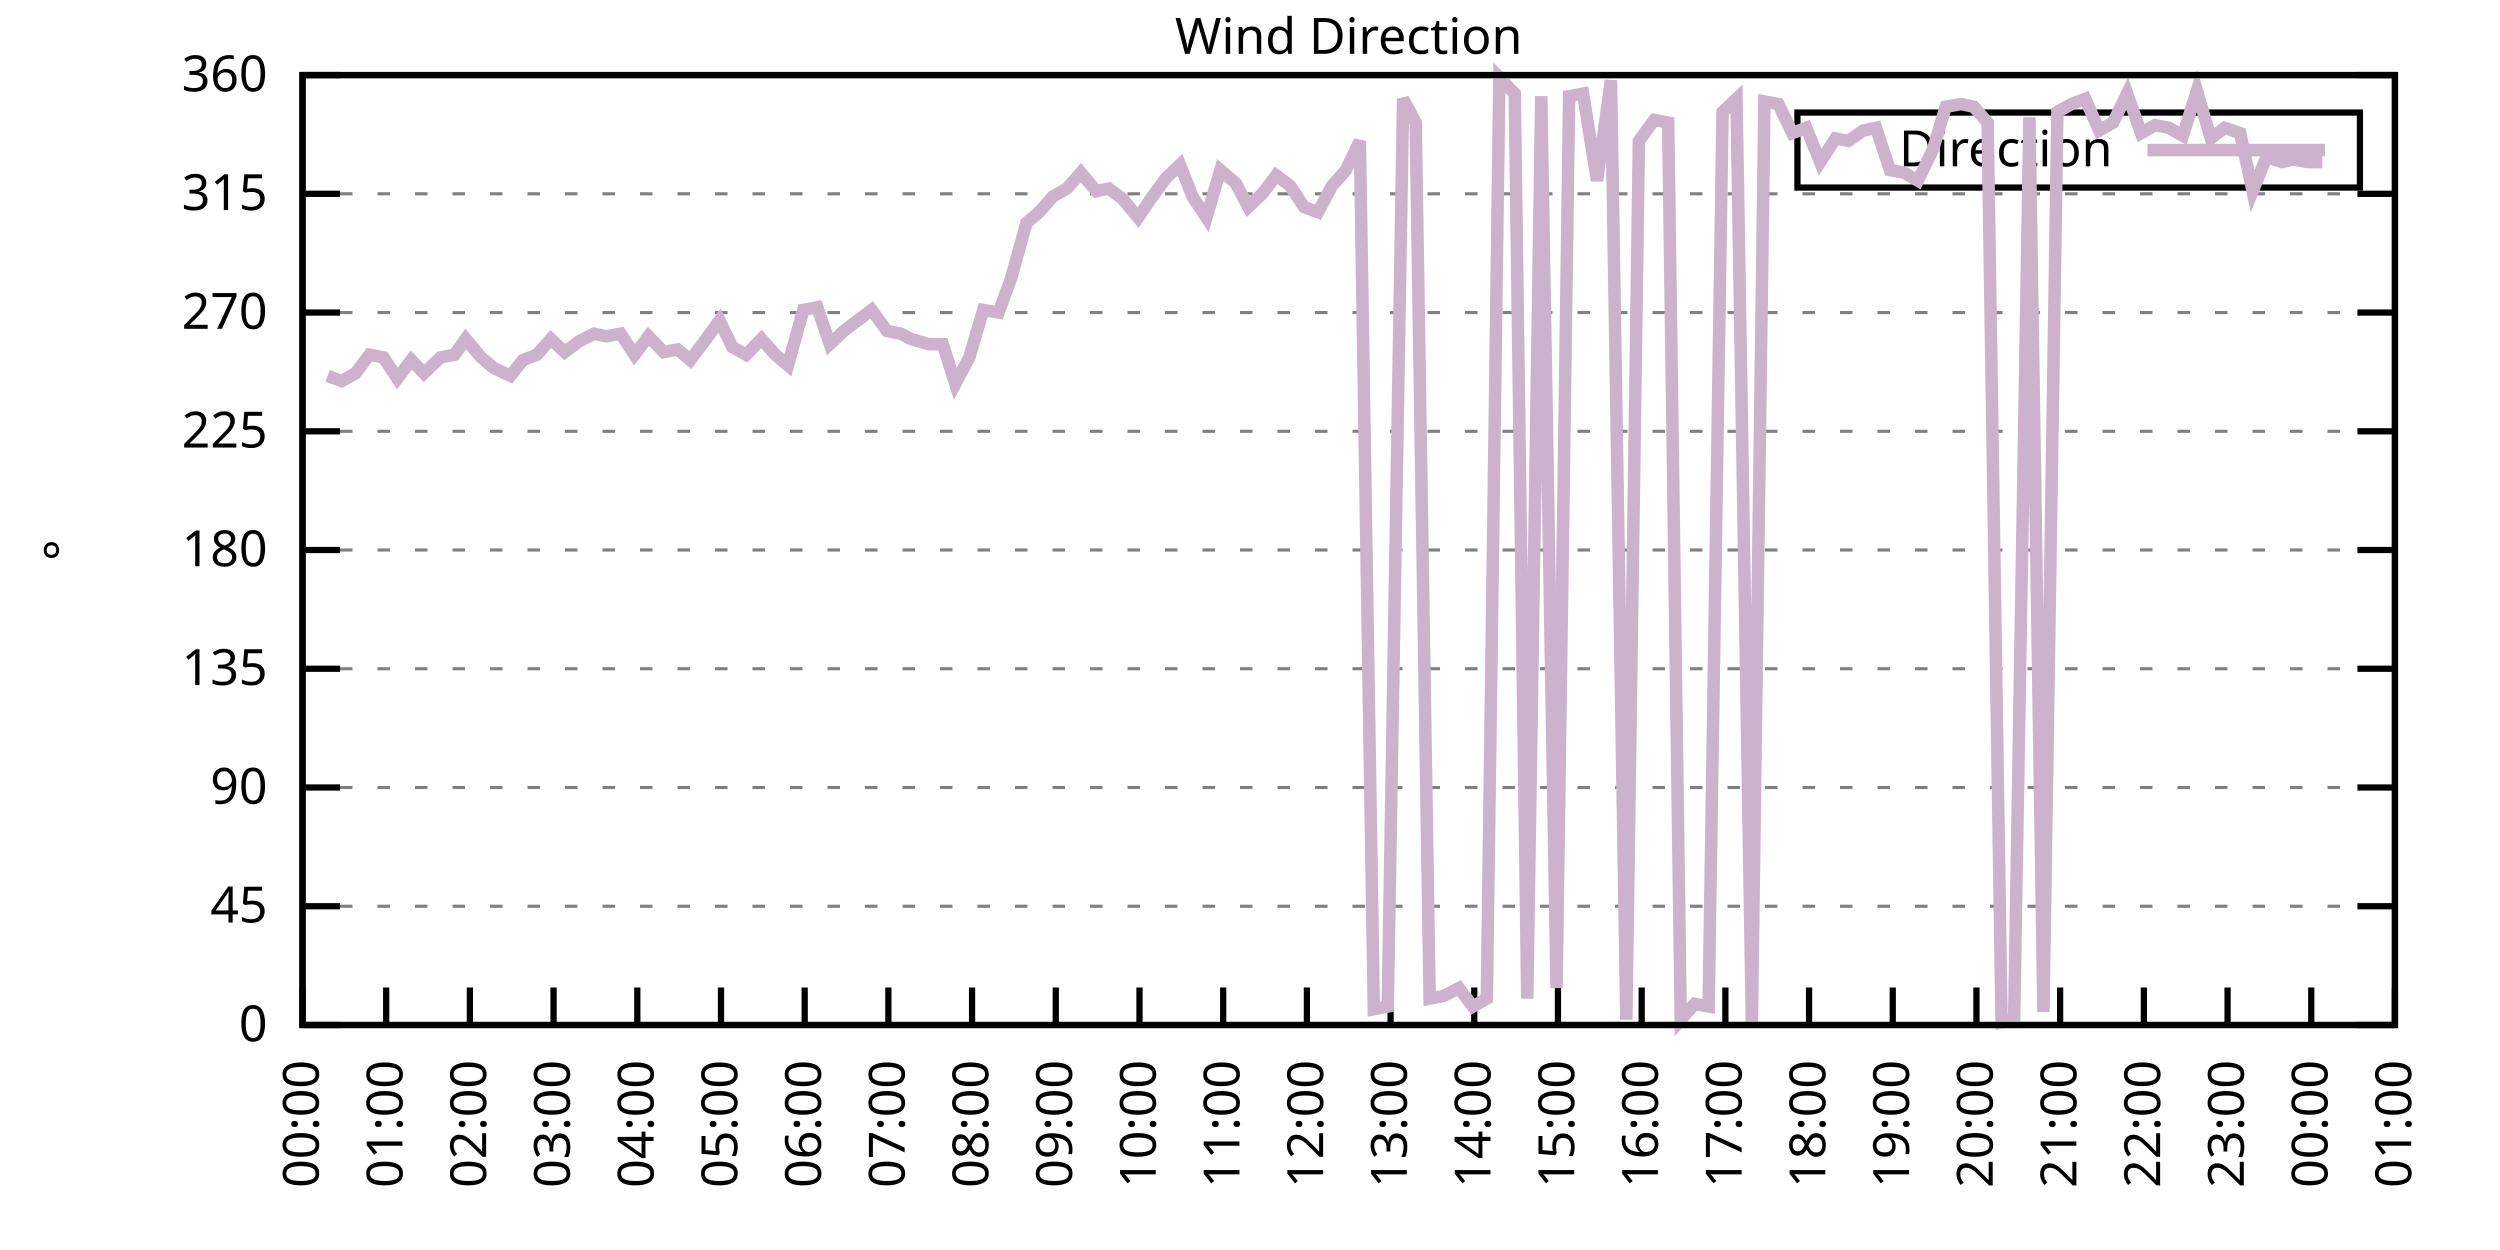
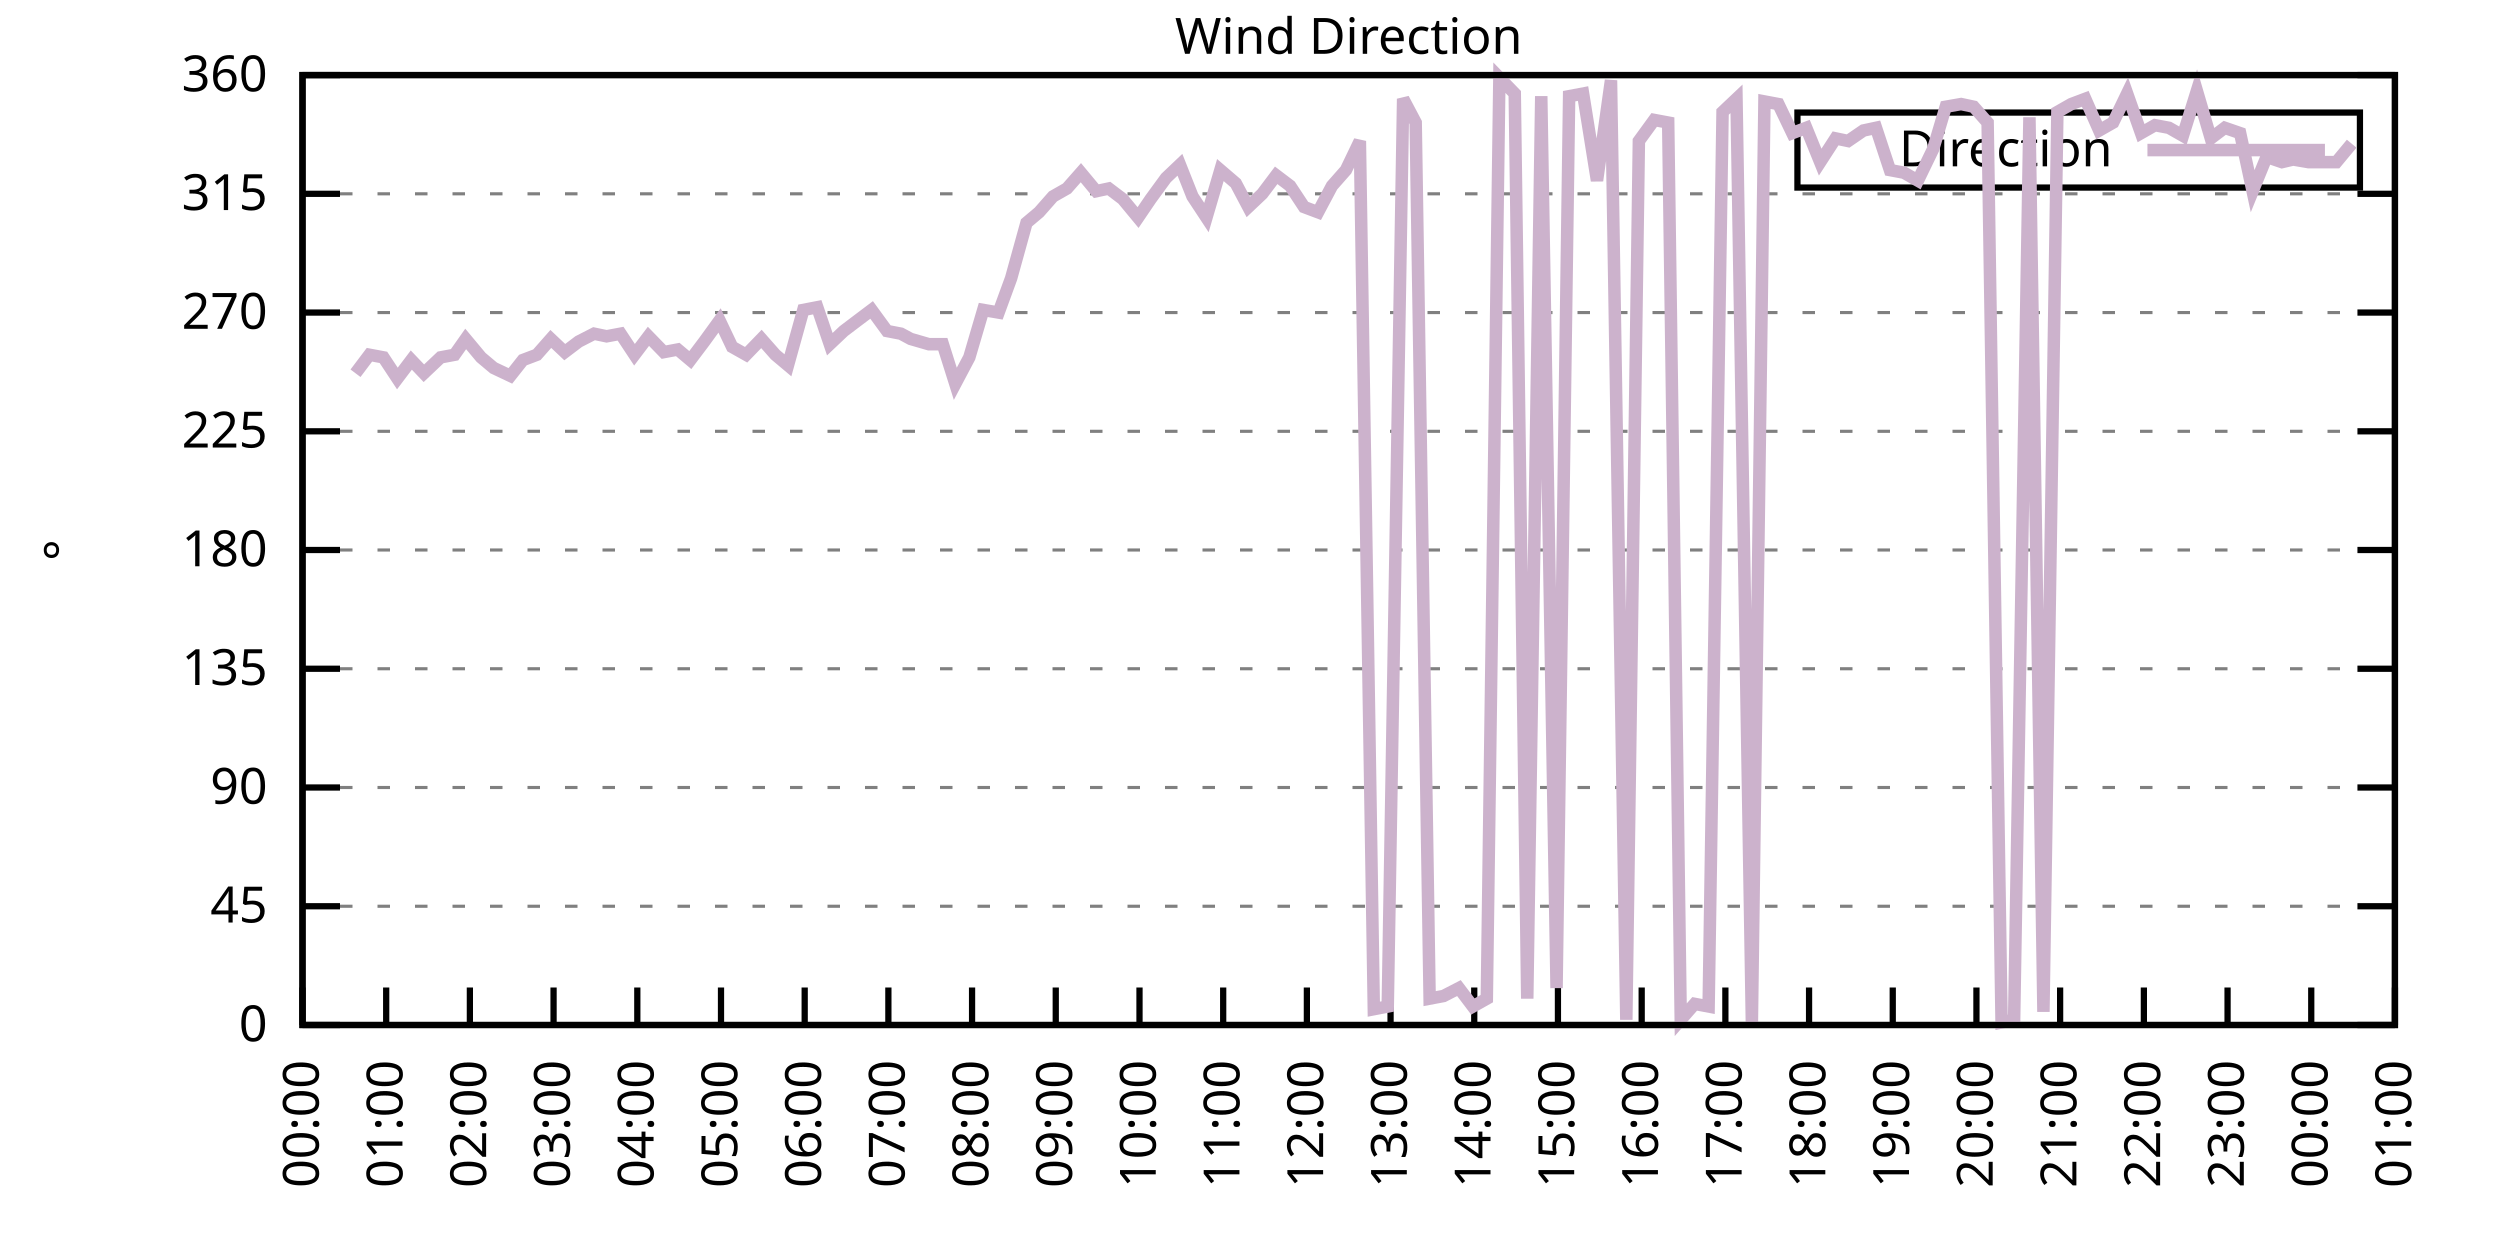
<svg xmlns="http://www.w3.org/2000/svg" xmlns:xlink="http://www.w3.org/1999/xlink" width="400" height="200" viewBox="0 0 400 200">
  <g id="gnuplot_canvas">
    <rect x="0" y="0" width="400" height="200" fill="none" />
    <defs>
      <circle id="gpDot" r="0.5" stroke-width="0.5" stroke="currentColor" />
      <path id="gpPt0" stroke-width="0.333" stroke="currentColor" d="M-1,0 h2 M0,-1 v2" />
      <path id="gpPt1" stroke-width="0.333" stroke="currentColor" d="M-1,-1 L1,1 M1,-1 L-1,1" />
      <path id="gpPt2" stroke-width="0.333" stroke="currentColor" d="M-1,0 L1,0 M0,-1 L0,1 M-1,-1 L1,1 M-1,1 L1,-1" />
      <rect id="gpPt3" stroke-width="0.333" stroke="currentColor" x="-1" y="-1" width="2" height="2" />
      <rect id="gpPt4" stroke-width="0.333" stroke="currentColor" fill="currentColor" x="-1" y="-1" width="2" height="2" />
      <circle id="gpPt5" stroke-width="0.333" stroke="currentColor" cx="0" cy="0" r="1" />
      <use xlink:href="#gpPt5" id="gpPt6" fill="currentColor" stroke="none" />
      <path id="gpPt7" stroke-width="0.333" stroke="currentColor" d="M0,-1.33 L-1.33,0.67 L1.33,0.67 z" />
      <use xlink:href="#gpPt7" id="gpPt8" fill="currentColor" stroke="none" />
      <use xlink:href="#gpPt7" id="gpPt9" stroke="currentColor" transform="rotate(180)" />
      <use xlink:href="#gpPt9" id="gpPt10" fill="currentColor" stroke="none" />
      <use xlink:href="#gpPt3" id="gpPt11" stroke="currentColor" transform="rotate(45)" />
      <use xlink:href="#gpPt11" id="gpPt12" fill="currentColor" stroke="none" />
      <path id="gpPt13" stroke-width="0.333" stroke="currentColor" d="M0,1.330 L1.265,0.411 L0.782,-1.067 L-0.782,-1.076 L-1.265,0.411 z" />
      <use xlink:href="#gpPt13" id="gpPt14" fill="currentColor" stroke="none" />
      <filter id="textbox" filterUnits="objectBoundingBox" x="0" y="0" height="1" width="1">
        <feFlood flood-color="white" flood-opacity="1" result="bgnd" />
        <feComposite in="SourceGraphic" in2="bgnd" operator="atop" />
      </filter>
      <filter id="greybox" filterUnits="objectBoundingBox" x="0" y="0" height="1" width="1">
        <feFlood flood-color="lightgrey" flood-opacity="1" result="grey" />
        <feComposite in="SourceGraphic" in2="grey" operator="atop" />
      </filter>
    </defs>
    <g fill="none" color="white" stroke="currentColor" stroke-width="1.00" stroke-linecap="butt" stroke-linejoin="miter">
</g>
    <g fill="none" color="black" stroke="currentColor" stroke-width="1.00" stroke-linecap="butt" stroke-linejoin="miter">
      <g stroke="none" shape-rendering="crispEdges">
        <polygon fill="rgb(255, 255, 255)" points="48.40,164.00 383.18,164.00 383.18,12.02 48.40,12.02 " />
      </g>
    </g>
    <g fill="none" color="black" stroke="currentColor" stroke-width="1.00" stroke-linecap="butt" stroke-linejoin="miter">
</g>
    <g fill="none" color="black" stroke="black" stroke-width="0.50" stroke-linecap="butt" stroke-linejoin="miter">
</g>
    <g fill="none" color="gray" stroke="currentColor" stroke-width="0.50" stroke-linecap="butt" stroke-linejoin="miter">
      <path stroke="gray" stroke-dasharray="2,4" class="gridline" d="M48.40,164.00 L383.19,164.00  " />
    </g>
    <g fill="none" color="gray" stroke="gray" stroke-width="1.00" stroke-linecap="butt" stroke-linejoin="miter">
</g>
    <g fill="none" color="black" stroke="currentColor" stroke-width="1.00" stroke-linecap="butt" stroke-linejoin="miter">
      <path stroke="black" d="M48.40,164.00 L54.40,164.00 M383.19,164.00 L377.19,164.00  " />
      <g transform="translate(42.80,166.60)" stroke="none" fill="black" font-family="Sans" font-size="8.00" text-anchor="end">
        <text>
          <tspan font-family="Sans"> 0</tspan>
        </text>
      </g>
    </g>
    <g fill="none" color="black" stroke="currentColor" stroke-width="1.00" stroke-linecap="butt" stroke-linejoin="miter">
</g>
    <g fill="none" color="black" stroke="black" stroke-width="0.50" stroke-linecap="butt" stroke-linejoin="miter">
</g>
    <g fill="none" color="gray" stroke="currentColor" stroke-width="0.50" stroke-linecap="butt" stroke-linejoin="miter">
      <path stroke="gray" stroke-dasharray="2,4" class="gridline" d="M48.40,145.00 L383.19,145.00  " />
    </g>
    <g fill="none" color="gray" stroke="gray" stroke-width="1.00" stroke-linecap="butt" stroke-linejoin="miter">
</g>
    <g fill="none" color="black" stroke="currentColor" stroke-width="1.00" stroke-linecap="butt" stroke-linejoin="miter">
      <path stroke="black" d="M48.40,145.00 L54.40,145.00 M383.19,145.00 L377.19,145.00  " />
      <g transform="translate(42.80,147.60)" stroke="none" fill="black" font-family="Sans" font-size="8.00" text-anchor="end">
        <text>
          <tspan font-family="Sans"> 45</tspan>
        </text>
      </g>
    </g>
    <g fill="none" color="black" stroke="currentColor" stroke-width="1.00" stroke-linecap="butt" stroke-linejoin="miter">
</g>
    <g fill="none" color="black" stroke="black" stroke-width="0.50" stroke-linecap="butt" stroke-linejoin="miter">
</g>
    <g fill="none" color="gray" stroke="currentColor" stroke-width="0.50" stroke-linecap="butt" stroke-linejoin="miter">
      <path stroke="gray" stroke-dasharray="2,4" class="gridline" d="M48.40,126.00 L383.19,126.00  " />
    </g>
    <g fill="none" color="gray" stroke="gray" stroke-width="1.00" stroke-linecap="butt" stroke-linejoin="miter">
</g>
    <g fill="none" color="black" stroke="currentColor" stroke-width="1.00" stroke-linecap="butt" stroke-linejoin="miter">
      <path stroke="black" d="M48.40,126.00 L54.40,126.00 M383.19,126.00 L377.19,126.00  " />
      <g transform="translate(42.80,128.60)" stroke="none" fill="black" font-family="Sans" font-size="8.00" text-anchor="end">
        <text>
          <tspan font-family="Sans"> 90</tspan>
        </text>
      </g>
    </g>
    <g fill="none" color="black" stroke="currentColor" stroke-width="1.00" stroke-linecap="butt" stroke-linejoin="miter">
</g>
    <g fill="none" color="black" stroke="black" stroke-width="0.50" stroke-linecap="butt" stroke-linejoin="miter">
</g>
    <g fill="none" color="gray" stroke="currentColor" stroke-width="0.50" stroke-linecap="butt" stroke-linejoin="miter">
      <path stroke="gray" stroke-dasharray="2,4" class="gridline" d="M48.40,107.00 L383.19,107.00  " />
    </g>
    <g fill="none" color="gray" stroke="gray" stroke-width="1.00" stroke-linecap="butt" stroke-linejoin="miter">
</g>
    <g fill="none" color="black" stroke="currentColor" stroke-width="1.00" stroke-linecap="butt" stroke-linejoin="miter">
      <path stroke="black" d="M48.40,107.00 L54.40,107.00 M383.19,107.00 L377.19,107.00  " />
      <g transform="translate(42.80,109.60)" stroke="none" fill="black" font-family="Sans" font-size="8.00" text-anchor="end">
        <text>
          <tspan font-family="Sans"> 135</tspan>
        </text>
      </g>
    </g>
    <g fill="none" color="black" stroke="currentColor" stroke-width="1.00" stroke-linecap="butt" stroke-linejoin="miter">
</g>
    <g fill="none" color="black" stroke="black" stroke-width="0.50" stroke-linecap="butt" stroke-linejoin="miter">
</g>
    <g fill="none" color="gray" stroke="currentColor" stroke-width="0.50" stroke-linecap="butt" stroke-linejoin="miter">
      <path stroke="gray" stroke-dasharray="2,4" class="gridline" d="M48.40,88.00 L383.19,88.00  " />
    </g>
    <g fill="none" color="gray" stroke="gray" stroke-width="1.00" stroke-linecap="butt" stroke-linejoin="miter">
</g>
    <g fill="none" color="black" stroke="currentColor" stroke-width="1.00" stroke-linecap="butt" stroke-linejoin="miter">
      <path stroke="black" d="M48.40,88.00 L54.40,88.00 M383.19,88.00 L377.19,88.00  " />
      <g transform="translate(42.80,90.60)" stroke="none" fill="black" font-family="Sans" font-size="8.00" text-anchor="end">
        <text>
          <tspan font-family="Sans"> 180</tspan>
        </text>
      </g>
    </g>
    <g fill="none" color="black" stroke="currentColor" stroke-width="1.00" stroke-linecap="butt" stroke-linejoin="miter">
</g>
    <g fill="none" color="black" stroke="black" stroke-width="0.50" stroke-linecap="butt" stroke-linejoin="miter">
</g>
    <g fill="none" color="gray" stroke="currentColor" stroke-width="0.50" stroke-linecap="butt" stroke-linejoin="miter">
      <path stroke="gray" stroke-dasharray="2,4" class="gridline" d="M48.40,69.01 L383.19,69.01  " />
    </g>
    <g fill="none" color="gray" stroke="gray" stroke-width="1.00" stroke-linecap="butt" stroke-linejoin="miter">
</g>
    <g fill="none" color="black" stroke="currentColor" stroke-width="1.00" stroke-linecap="butt" stroke-linejoin="miter">
      <path stroke="black" d="M48.40,69.01 L54.40,69.01 M383.19,69.01 L377.19,69.01  " />
      <g transform="translate(42.80,71.61)" stroke="none" fill="black" font-family="Sans" font-size="8.00" text-anchor="end">
        <text>
          <tspan font-family="Sans"> 225</tspan>
        </text>
      </g>
    </g>
    <g fill="none" color="black" stroke="currentColor" stroke-width="1.00" stroke-linecap="butt" stroke-linejoin="miter">
</g>
    <g fill="none" color="black" stroke="black" stroke-width="0.50" stroke-linecap="butt" stroke-linejoin="miter">
</g>
    <g fill="none" color="gray" stroke="currentColor" stroke-width="0.50" stroke-linecap="butt" stroke-linejoin="miter">
      <path stroke="gray" stroke-dasharray="2,4" class="gridline" d="M48.40,50.01 L383.19,50.01  " />
    </g>
    <g fill="none" color="gray" stroke="gray" stroke-width="1.00" stroke-linecap="butt" stroke-linejoin="miter">
</g>
    <g fill="none" color="black" stroke="currentColor" stroke-width="1.00" stroke-linecap="butt" stroke-linejoin="miter">
      <path stroke="black" d="M48.40,50.01 L54.40,50.01 M383.19,50.01 L377.19,50.01  " />
      <g transform="translate(42.80,52.61)" stroke="none" fill="black" font-family="Sans" font-size="8.00" text-anchor="end">
        <text>
          <tspan font-family="Sans"> 270</tspan>
        </text>
      </g>
    </g>
    <g fill="none" color="black" stroke="currentColor" stroke-width="1.00" stroke-linecap="butt" stroke-linejoin="miter">
</g>
    <g fill="none" color="black" stroke="black" stroke-width="0.50" stroke-linecap="butt" stroke-linejoin="miter">
</g>
    <g fill="none" color="gray" stroke="currentColor" stroke-width="0.50" stroke-linecap="butt" stroke-linejoin="miter">
      <path stroke="gray" stroke-dasharray="2,4" class="gridline" d="M48.40,31.01 L383.19,31.01  " />
    </g>
    <g fill="none" color="gray" stroke="gray" stroke-width="1.00" stroke-linecap="butt" stroke-linejoin="miter">
</g>
    <g fill="none" color="black" stroke="currentColor" stroke-width="1.00" stroke-linecap="butt" stroke-linejoin="miter">
      <path stroke="black" d="M48.40,31.01 L54.40,31.01 M383.19,31.01 L377.19,31.01  " />
      <g transform="translate(42.80,33.61)" stroke="none" fill="black" font-family="Sans" font-size="8.00" text-anchor="end">
        <text>
          <tspan font-family="Sans"> 315</tspan>
        </text>
      </g>
    </g>
    <g fill="none" color="black" stroke="currentColor" stroke-width="1.00" stroke-linecap="butt" stroke-linejoin="miter">
</g>
    <g fill="none" color="black" stroke="black" stroke-width="0.50" stroke-linecap="butt" stroke-linejoin="miter">
</g>
    <g fill="none" color="gray" stroke="currentColor" stroke-width="0.50" stroke-linecap="butt" stroke-linejoin="miter">
      <path stroke="gray" stroke-dasharray="2,4" class="gridline" d="M48.40,12.01 L383.19,12.01  " />
    </g>
    <g fill="none" color="gray" stroke="gray" stroke-width="1.00" stroke-linecap="butt" stroke-linejoin="miter">
</g>
    <g fill="none" color="black" stroke="currentColor" stroke-width="1.00" stroke-linecap="butt" stroke-linejoin="miter">
      <path stroke="black" d="M48.40,12.01 L54.40,12.01 M383.19,12.01 L377.19,12.01  " />
      <g transform="translate(42.80,14.61)" stroke="none" fill="black" font-family="Sans" font-size="8.00" text-anchor="end">
        <text>
          <tspan font-family="Sans"> 360</tspan>
        </text>
      </g>
    </g>
    <g fill="none" color="black" stroke="currentColor" stroke-width="1.00" stroke-linecap="butt" stroke-linejoin="miter">
      <path stroke="black" d="M48.40,164.00 L48.40,158.00  " />
      <g transform="translate(51.00,169.60) rotate(270.00)" stroke="none" fill="black" font-family="Sans" font-size="8.00" text-anchor="end">
        <text>
          <tspan font-family="Sans">00:00</tspan>
        </text>
      </g>
    </g>
    <g fill="none" color="black" stroke="currentColor" stroke-width="1.00" stroke-linecap="butt" stroke-linejoin="miter">
      <path stroke="black" d="M61.79,164.00 L61.79,158.00  " />
      <g transform="translate(64.39,169.60) rotate(270.00)" stroke="none" fill="black" font-family="Sans" font-size="8.00" text-anchor="end">
        <text>
          <tspan font-family="Sans">01:00</tspan>
        </text>
      </g>
    </g>
    <g fill="none" color="black" stroke="currentColor" stroke-width="1.00" stroke-linecap="butt" stroke-linejoin="miter">
      <path stroke="black" d="M75.18,164.00 L75.18,158.00  " />
      <g transform="translate(77.78,169.60) rotate(270.00)" stroke="none" fill="black" font-family="Sans" font-size="8.00" text-anchor="end">
        <text>
          <tspan font-family="Sans">02:00</tspan>
        </text>
      </g>
    </g>
    <g fill="none" color="black" stroke="currentColor" stroke-width="1.00" stroke-linecap="butt" stroke-linejoin="miter">
      <path stroke="black" d="M88.57,164.00 L88.57,158.00  " />
      <g transform="translate(91.17,169.60) rotate(270.00)" stroke="none" fill="black" font-family="Sans" font-size="8.00" text-anchor="end">
        <text>
          <tspan font-family="Sans">03:00</tspan>
        </text>
      </g>
    </g>
    <g fill="none" color="black" stroke="currentColor" stroke-width="1.00" stroke-linecap="butt" stroke-linejoin="miter">
      <path stroke="black" d="M101.97,164.00 L101.97,158.00  " />
      <g transform="translate(104.57,169.60) rotate(270.00)" stroke="none" fill="black" font-family="Sans" font-size="8.00" text-anchor="end">
        <text>
          <tspan font-family="Sans">04:00</tspan>
        </text>
      </g>
    </g>
    <g fill="none" color="black" stroke="currentColor" stroke-width="1.00" stroke-linecap="butt" stroke-linejoin="miter">
      <path stroke="black" d="M115.36,164.00 L115.36,158.00  " />
      <g transform="translate(117.96,169.60) rotate(270.00)" stroke="none" fill="black" font-family="Sans" font-size="8.00" text-anchor="end">
        <text>
          <tspan font-family="Sans">05:00</tspan>
        </text>
      </g>
    </g>
    <g fill="none" color="black" stroke="currentColor" stroke-width="1.00" stroke-linecap="butt" stroke-linejoin="miter">
      <path stroke="black" d="M128.75,164.00 L128.75,158.00  " />
      <g transform="translate(131.35,169.60) rotate(270.00)" stroke="none" fill="black" font-family="Sans" font-size="8.00" text-anchor="end">
        <text>
          <tspan font-family="Sans">06:00</tspan>
        </text>
      </g>
    </g>
    <g fill="none" color="black" stroke="currentColor" stroke-width="1.00" stroke-linecap="butt" stroke-linejoin="miter">
      <path stroke="black" d="M142.14,164.00 L142.14,158.00  " />
      <g transform="translate(144.74,169.60) rotate(270.00)" stroke="none" fill="black" font-family="Sans" font-size="8.00" text-anchor="end">
        <text>
          <tspan font-family="Sans">07:00</tspan>
        </text>
      </g>
    </g>
    <g fill="none" color="black" stroke="currentColor" stroke-width="1.00" stroke-linecap="butt" stroke-linejoin="miter">
      <path stroke="black" d="M155.53,164.00 L155.53,158.00  " />
      <g transform="translate(158.13,169.60) rotate(270.00)" stroke="none" fill="black" font-family="Sans" font-size="8.00" text-anchor="end">
        <text>
          <tspan font-family="Sans">08:00</tspan>
        </text>
      </g>
    </g>
    <g fill="none" color="black" stroke="currentColor" stroke-width="1.00" stroke-linecap="butt" stroke-linejoin="miter">
      <path stroke="black" d="M168.92,164.00 L168.92,158.00  " />
      <g transform="translate(171.52,169.60) rotate(270.00)" stroke="none" fill="black" font-family="Sans" font-size="8.00" text-anchor="end">
        <text>
          <tspan font-family="Sans">09:00</tspan>
        </text>
      </g>
    </g>
    <g fill="none" color="black" stroke="currentColor" stroke-width="1.00" stroke-linecap="butt" stroke-linejoin="miter">
      <path stroke="black" d="M182.32,164.00 L182.32,158.00  " />
      <g transform="translate(184.92,169.60) rotate(270.00)" stroke="none" fill="black" font-family="Sans" font-size="8.00" text-anchor="end">
        <text>
          <tspan font-family="Sans">10:00</tspan>
        </text>
      </g>
    </g>
    <g fill="none" color="black" stroke="currentColor" stroke-width="1.00" stroke-linecap="butt" stroke-linejoin="miter">
      <path stroke="black" d="M195.71,164.00 L195.71,158.00  " />
      <g transform="translate(198.31,169.60) rotate(270.00)" stroke="none" fill="black" font-family="Sans" font-size="8.00" text-anchor="end">
        <text>
          <tspan font-family="Sans">11:00</tspan>
        </text>
      </g>
    </g>
    <g fill="none" color="black" stroke="currentColor" stroke-width="1.00" stroke-linecap="butt" stroke-linejoin="miter">
      <path stroke="black" d="M209.10,164.00 L209.10,158.00  " />
      <g transform="translate(211.70,169.60) rotate(270.00)" stroke="none" fill="black" font-family="Sans" font-size="8.00" text-anchor="end">
        <text>
          <tspan font-family="Sans">12:00</tspan>
        </text>
      </g>
    </g>
    <g fill="none" color="black" stroke="currentColor" stroke-width="1.00" stroke-linecap="butt" stroke-linejoin="miter">
      <path stroke="black" d="M222.49,164.00 L222.49,158.00  " />
      <g transform="translate(225.09,169.60) rotate(270.00)" stroke="none" fill="black" font-family="Sans" font-size="8.00" text-anchor="end">
        <text>
          <tspan font-family="Sans">13:00</tspan>
        </text>
      </g>
    </g>
    <g fill="none" color="black" stroke="currentColor" stroke-width="1.00" stroke-linecap="butt" stroke-linejoin="miter">
      <path stroke="black" d="M235.88,164.00 L235.88,158.00  " />
      <g transform="translate(238.48,169.60) rotate(270.00)" stroke="none" fill="black" font-family="Sans" font-size="8.00" text-anchor="end">
        <text>
          <tspan font-family="Sans">14:00</tspan>
        </text>
      </g>
    </g>
    <g fill="none" color="black" stroke="currentColor" stroke-width="1.00" stroke-linecap="butt" stroke-linejoin="miter">
      <path stroke="black" d="M249.27,164.00 L249.27,158.00  " />
      <g transform="translate(251.87,169.60) rotate(270.00)" stroke="none" fill="black" font-family="Sans" font-size="8.00" text-anchor="end">
        <text>
          <tspan font-family="Sans">15:00</tspan>
        </text>
      </g>
    </g>
    <g fill="none" color="black" stroke="currentColor" stroke-width="1.00" stroke-linecap="butt" stroke-linejoin="miter">
      <path stroke="black" d="M262.67,164.00 L262.67,158.00  " />
      <g transform="translate(265.27,169.60) rotate(270.00)" stroke="none" fill="black" font-family="Sans" font-size="8.00" text-anchor="end">
        <text>
          <tspan font-family="Sans">16:00</tspan>
        </text>
      </g>
    </g>
    <g fill="none" color="black" stroke="currentColor" stroke-width="1.00" stroke-linecap="butt" stroke-linejoin="miter">
      <path stroke="black" d="M276.06,164.00 L276.06,158.00  " />
      <g transform="translate(278.66,169.60) rotate(270.00)" stroke="none" fill="black" font-family="Sans" font-size="8.00" text-anchor="end">
        <text>
          <tspan font-family="Sans">17:00</tspan>
        </text>
      </g>
    </g>
    <g fill="none" color="black" stroke="currentColor" stroke-width="1.00" stroke-linecap="butt" stroke-linejoin="miter">
      <path stroke="black" d="M289.45,164.00 L289.45,158.00  " />
      <g transform="translate(292.05,169.60) rotate(270.00)" stroke="none" fill="black" font-family="Sans" font-size="8.00" text-anchor="end">
        <text>
          <tspan font-family="Sans">18:00</tspan>
        </text>
      </g>
    </g>
    <g fill="none" color="black" stroke="currentColor" stroke-width="1.00" stroke-linecap="butt" stroke-linejoin="miter">
      <path stroke="black" d="M302.84,164.00 L302.84,158.00  " />
      <g transform="translate(305.44,169.60) rotate(270.00)" stroke="none" fill="black" font-family="Sans" font-size="8.00" text-anchor="end">
        <text>
          <tspan font-family="Sans">19:00</tspan>
        </text>
      </g>
    </g>
    <g fill="none" color="black" stroke="currentColor" stroke-width="1.00" stroke-linecap="butt" stroke-linejoin="miter">
      <path stroke="black" d="M316.23,164.00 L316.23,158.00  " />
      <g transform="translate(318.83,169.60) rotate(270.00)" stroke="none" fill="black" font-family="Sans" font-size="8.00" text-anchor="end">
        <text>
          <tspan font-family="Sans">20:00</tspan>
        </text>
      </g>
    </g>
    <g fill="none" color="black" stroke="currentColor" stroke-width="1.00" stroke-linecap="butt" stroke-linejoin="miter">
      <path stroke="black" d="M329.62,164.00 L329.62,158.00  " />
      <g transform="translate(332.22,169.60) rotate(270.00)" stroke="none" fill="black" font-family="Sans" font-size="8.00" text-anchor="end">
        <text>
          <tspan font-family="Sans">21:00</tspan>
        </text>
      </g>
    </g>
    <g fill="none" color="black" stroke="currentColor" stroke-width="1.00" stroke-linecap="butt" stroke-linejoin="miter">
      <path stroke="black" d="M343.02,164.00 L343.02,158.00  " />
      <g transform="translate(345.62,169.60) rotate(270.00)" stroke="none" fill="black" font-family="Sans" font-size="8.00" text-anchor="end">
        <text>
          <tspan font-family="Sans">22:00</tspan>
        </text>
      </g>
    </g>
    <g fill="none" color="black" stroke="currentColor" stroke-width="1.00" stroke-linecap="butt" stroke-linejoin="miter">
      <path stroke="black" d="M356.41,164.00 L356.41,158.00  " />
      <g transform="translate(359.01,169.60) rotate(270.00)" stroke="none" fill="black" font-family="Sans" font-size="8.00" text-anchor="end">
        <text>
          <tspan font-family="Sans">23:00</tspan>
        </text>
      </g>
    </g>
    <g fill="none" color="black" stroke="currentColor" stroke-width="1.00" stroke-linecap="butt" stroke-linejoin="miter">
      <path stroke="black" d="M369.80,164.00 L369.80,158.00  " />
      <g transform="translate(372.40,169.60) rotate(270.00)" stroke="none" fill="black" font-family="Sans" font-size="8.00" text-anchor="end">
        <text>
          <tspan font-family="Sans">00:00</tspan>
        </text>
      </g>
    </g>
    <g fill="none" color="black" stroke="currentColor" stroke-width="1.00" stroke-linecap="butt" stroke-linejoin="miter">
      <path stroke="black" d="M383.19,164.00 L383.19,158.00  " />
      <g transform="translate(385.79,169.60) rotate(270.00)" stroke="none" fill="black" font-family="Sans" font-size="8.00" text-anchor="end">
        <text>
          <tspan font-family="Sans">01:00</tspan>
        </text>
      </g>
    </g>
    <g fill="none" color="black" stroke="currentColor" stroke-width="1.00" stroke-linecap="butt" stroke-linejoin="miter">
</g>
    <g fill="none" color="black" stroke="currentColor" stroke-width="1.00" stroke-linecap="butt" stroke-linejoin="miter">
      <path stroke="black" d="M48.40,12.01 L48.40,164.00 L383.19,164.00 L383.19,12.01 L48.40,12.01 Z  " />
    </g>
    <g fill="none" color="black" stroke="currentColor" stroke-width="1.00" stroke-linecap="butt" stroke-linejoin="miter">
</g>
    <g fill="none" color="black" stroke="currentColor" stroke-width="1.00" stroke-linecap="butt" stroke-linejoin="miter">
      <path stroke="black" d="M287.59,30.01 L287.59,18.01 L377.59,18.01 L377.59,30.01 L287.59,30.01 Z  " />
    </g>
    <g id="Wind_direction_plot_1">
      <g fill="none" color="white" stroke="black" stroke-width="2.00" stroke-linecap="butt" stroke-linejoin="miter">
</g>
      <g fill="none" color="black" stroke="currentColor" stroke-width="2.00" stroke-linecap="butt" stroke-linejoin="miter">
        <g transform="translate(337.99,26.61)" stroke="none" fill="black" font-family="Sans" font-size="8.00" text-anchor="end">
          <text>
            <tspan font-family="Sans">Direction</tspan>
          </text>
        </g>
      </g>
      <g fill="none" color="black" stroke="currentColor" stroke-width="2.00" stroke-linecap="butt" stroke-linejoin="miter">
-         <path stroke="rgb(204, 178, 204)" d="M343.59,24.01 L371.99,24.01 M52.42,60.14 L54.65,60.98 L56.88,59.72 L59.11,56.76 L61.35,57.18 L63.58,60.56   L65.81,57.61 L67.82,59.72 L70.50,57.18 L72.73,56.76 L74.51,54.23 L76.97,57.18 L78.98,58.87 L81.66,60.14   L83.66,57.61 L85.90,56.76 L88.13,54.23 L90.36,56.34 L92.59,54.65 L95.05,53.39 L97.06,53.81 L99.29,53.39   L101.52,56.76 L103.75,53.81 L106.21,56.34 L108.44,55.92 L110.45,57.61 L112.68,54.65 L115.13,51.27 L117.14,55.50   L119.38,56.76 L121.83,54.23 L124.06,56.76 L126.07,58.45 L128.53,49.59 L130.76,49.16 L132.77,55.07 L135.00,52.96   L137.23,51.27 L139.46,49.59 L141.92,52.96 L144.15,53.39 L145.71,54.23 L148.61,55.07 L150.85,55.07 L152.85,61.41   L155.09,57.18 L157.32,49.59 L159.77,50.01 L161.78,44.52 L164.24,35.65 L166.25,33.96 L168.48,31.43 L170.71,30.16   L172.94,27.63 L175.40,30.59 L177.41,30.16 L179.64,31.85 L182.09,34.81 L184.10,31.85 L186.56,28.48 L188.79,26.36   L190.80,31.43 L193.03,34.81 L195.26,27.21 L197.72,29.32 L199.73,33.12 L201.96,31.01 L204.19,28.05 L206.42,29.74   L208.65,33.12 L210.88,33.96 L213.12,29.74 L215.35,27.21 L217.58,22.56 L219.81,161.47 L222.04,161.04 L224.50,15.81   L226.51,19.61 L228.74,159.78 L230.97,159.36 L233.43,158.09 L235.66,161.04 L237.89,159.78 L239.90,12.43 L242.36,14.97   L244.36,159.78 L246.60,15.39 L249.05,158.09 L251.06,15.39 L253.29,14.97 L255.52,28.90 L257.76,12.85 L260.21,163.16   L262.22,22.56 L264.67,19.19 L266.91,19.61 L268.92,163.16 L271.15,160.62 L273.38,161.04 L275.61,17.92 L277.84,15.81   L280.30,163.58 L282.31,16.23 L284.54,16.65 L286.77,21.30 L289.00,20.45 L291.23,25.94 L293.69,22.14 L295.70,22.56   L298.15,20.88 L300.16,20.45 L302.39,27.21 L304.63,27.63 L306.86,28.90 L309.31,23.83 L311.32,17.08 L313.78,16.65   L315.79,17.08 L318.02,19.61 L320.25,163.58 L322.26,163.16 L324.71,18.77 L326.95,161.89 L329.18,17.92 L331.41,16.65   L333.64,15.81 L335.87,20.88 L338.10,19.61 L340.34,14.97 L342.57,21.30 L344.80,20.03 L347.03,20.45 L349.26,21.72   L351.50,14.54 L353.73,22.14 L355.96,20.45 L358.42,21.30 L360.42,30.59 L362.66,25.10 L365.11,25.94 L366.90,25.52   L369.35,25.94 L371.58,25.94  " />
+         <path stroke="rgb(204, 178, 204)" d="M343.59,24.01 L371.99,24.01 M56.88,59.72 L59.11,56.76 L61.35,57.18 L63.58,60.56 L65.81,57.61 L67.82,59.72   L70.50,57.18 L72.73,56.76 L74.51,54.23 L76.97,57.18 L78.98,58.87 L81.66,60.14 L83.66,57.61 L85.90,56.76   L88.13,54.23 L90.36,56.34 L92.59,54.65 L95.05,53.39 L97.06,53.81 L99.29,53.39 L101.52,56.76 L103.75,53.81   L106.21,56.34 L108.44,55.92 L110.45,57.61 L112.68,54.65 L115.13,51.27 L117.14,55.50 L119.38,56.76 L121.83,54.23   L124.06,56.76 L126.07,58.45 L128.53,49.59 L130.76,49.16 L132.77,55.07 L135.00,52.96 L137.23,51.27 L139.46,49.59   L141.92,52.96 L144.15,53.39 L145.71,54.23 L148.61,55.07 L150.85,55.07 L152.85,61.41 L155.09,57.18 L157.32,49.59   L159.77,50.01 L161.78,44.52 L164.24,35.65 L166.25,33.96 L168.48,31.43 L170.71,30.16 L172.94,27.63 L175.40,30.59   L177.41,30.16 L179.64,31.85 L182.09,34.81 L184.10,31.85 L186.56,28.48 L188.79,26.36 L190.80,31.43 L193.03,34.81   L195.26,27.21 L197.72,29.32 L199.73,33.12 L201.96,31.01 L204.19,28.05 L206.42,29.74 L208.65,33.12 L210.88,33.96   L213.12,29.74 L215.35,27.21 L217.58,22.56 L219.81,161.47 L222.04,161.04 L224.50,15.81 L226.51,19.61 L228.74,159.78   L230.97,159.36 L233.43,158.09 L235.66,161.04 L237.89,159.78 L239.90,12.43 L242.36,14.97 L244.36,159.78 L246.60,15.39   L249.05,158.09 L251.06,15.39 L253.29,14.97 L255.52,28.90 L257.76,12.85 L260.21,163.16 L262.22,22.56 L264.67,19.19   L266.91,19.61 L268.92,163.16 L271.15,160.62 L273.38,161.04 L275.61,17.92 L277.84,15.81 L280.30,163.58 L282.31,16.23   L284.54,16.65 L286.77,21.30 L289.00,20.45 L291.23,25.94 L293.69,22.14 L295.70,22.56 L298.15,20.88 L300.16,20.45   L302.39,27.21 L304.63,27.63 L306.86,28.90 L309.31,23.83 L311.32,17.08 L313.78,16.65 L315.79,17.08 L318.02,19.61   L320.25,163.58 L322.26,163.16 L324.71,18.77 L326.95,161.89 L329.18,17.92 L331.41,16.65 L333.64,15.81 L335.87,20.88   L338.10,19.61 L340.34,14.97 L342.57,21.30 L344.80,20.03 L347.03,20.45 L349.26,21.72 L351.50,14.54 L353.73,22.14   L355.96,20.45 L358.42,21.30 L360.42,30.59 L362.66,25.10 L365.11,25.94 L366.90,25.52 L369.35,25.94 L371.58,25.94   L373.82,25.94 L376.27,22.99  " />
      </g>
    </g>
    <g fill="none" color="black" stroke="currentColor" stroke-width="2.00" stroke-linecap="butt" stroke-linejoin="miter">
</g>
    <g fill="none" color="black" stroke="black" stroke-width="1.00" stroke-linecap="butt" stroke-linejoin="miter">
</g>
    <g fill="none" color="black" stroke="currentColor" stroke-width="1.00" stroke-linecap="butt" stroke-linejoin="miter">
      <path stroke="black" d="M48.40,12.01 L48.40,164.00 L383.19,164.00 L383.19,12.01 L48.40,12.01 Z  " />
      <g transform="translate(12.80,88.01) rotate(270.00)" stroke="none" fill="black" font-family="Sans" font-size="8.00" text-anchor="middle">
        <text>
          <tspan font-family="Sans">°</tspan>
        </text>
      </g>
    </g>
    <g fill="none" color="black" stroke="currentColor" stroke-width="1.00" stroke-linecap="butt" stroke-linejoin="miter">
</g>
    <g fill="none" color="black" stroke="currentColor" stroke-width="1.00" stroke-linecap="butt" stroke-linejoin="miter">
      <g transform="translate(215.79,8.61)" stroke="none" fill="black" font-family="Sans" font-size="8.00" text-anchor="middle">
        <text>
          <tspan font-family="Sans">Wind Direction</tspan>
        </text>
      </g>
    </g>
    <g fill="none" color="black" stroke="currentColor" stroke-width="1.00" stroke-linecap="butt" stroke-linejoin="miter">
</g>
  </g>
</svg>
